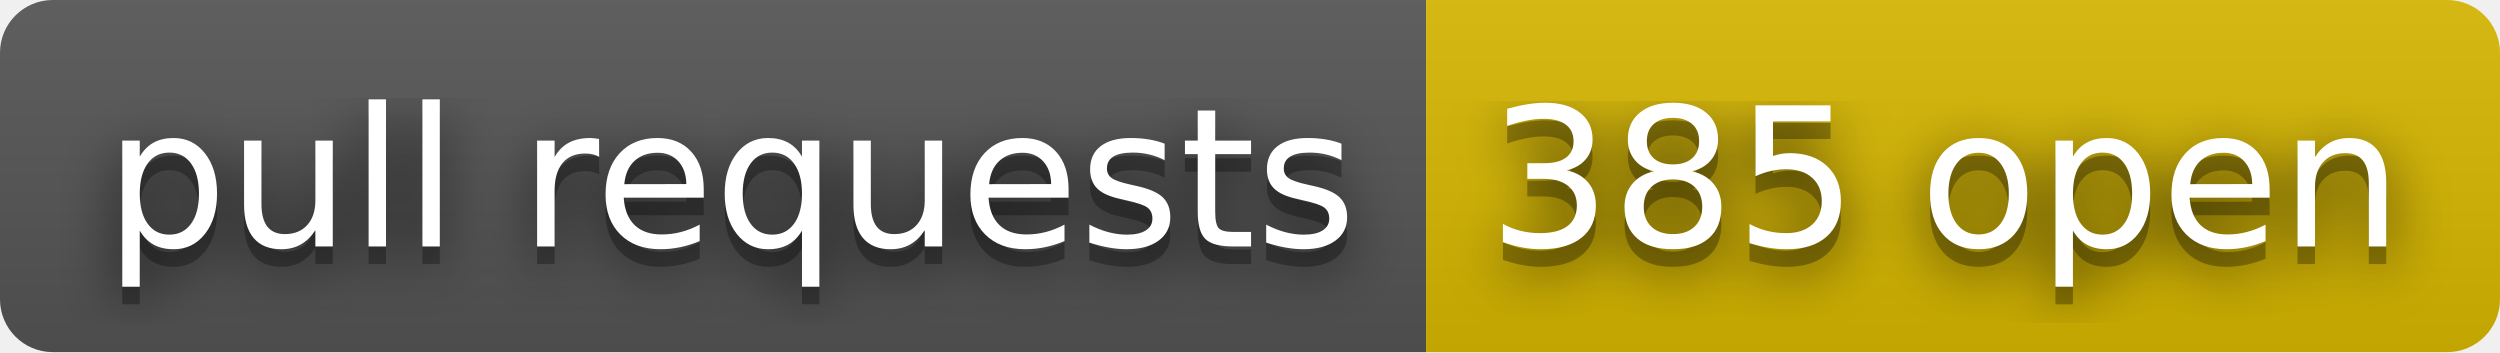
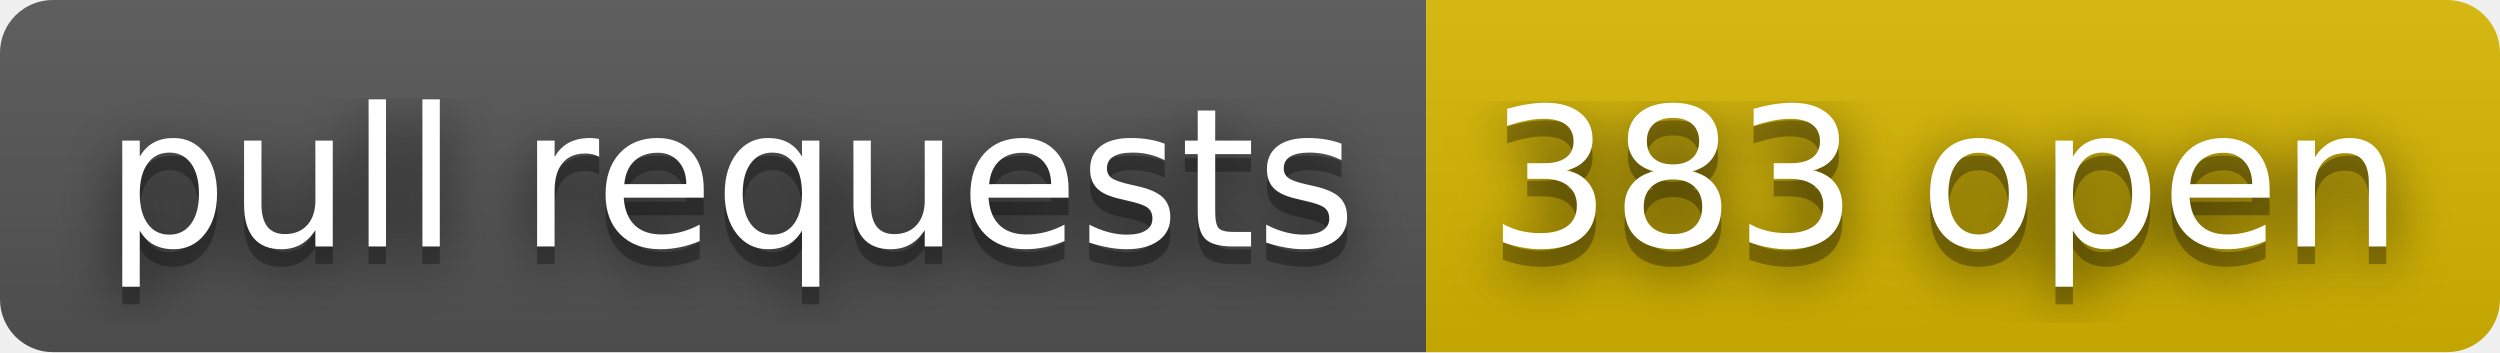
- <svg xmlns="http://www.w3.org/2000/svg" width="142" height="20" role="img" aria-label="pull requests: 385 open">
+ <svg xmlns="http://www.w3.org/2000/svg" width="142" height="20" role="img" aria-label="pull requests: 383 open">
  <filter id="blur">
    <feGaussianBlur stdDeviation="16" />
  </filter>
  <linearGradient id="s" x2="0" y2="100%">
    <stop offset="0" stop-color="#bbb" stop-opacity=".1" />
    <stop offset="1" stop-opacity=".1" />
  </linearGradient>
  <clipPath id="r">
    <rect width="142" height="20" rx="3" />
  </clipPath>
  <g clip-path="url(#r)">
    <rect width="81" height="20" fill="#555" />
    <rect x="81" width="61" height="20" fill="#d8b800" />
    <rect width="142" height="20" fill="url(#s)" />
  </g>
  <g fill="#fff" text-anchor="middle" font-family="Verdana,Geneva,DejaVu Sans,sans-serif" text-rendering="geometricPrecision" font-size="110">
    <g transform="scale(.1)">
      <g aria-hidden="true" fill="#010101">
        <text x="415" y="150" fill-opacity=".8" filter="url(#blur)" textLength="710">pull requests</text>
        <text x="415" y="150" fill-opacity=".3" textLength="710">pull requests</text>
      </g>
      <text x="415" y="140" textLength="710">pull requests</text>
    </g>
    <g transform="scale(.1)">
      <g aria-hidden="true" fill="#010101">
-         <text x="1105" y="150" fill-opacity=".8" filter="url(#blur)" textLength="510">385 open</text>
-         <text x="1105" y="150" fill-opacity=".3" textLength="510">385 open</text>
+         <text x="1105" y="150" fill-opacity=".8" filter="url(#blur)" textLength="510">383 open</text>
+         <text x="1105" y="150" fill-opacity=".3" textLength="510">383 open</text>
      </g>
-       <text x="1105" y="140" textLength="510">385 open</text>
+       <text x="1105" y="140" textLength="510">383 open</text>
    </g>
  </g>
</svg>
